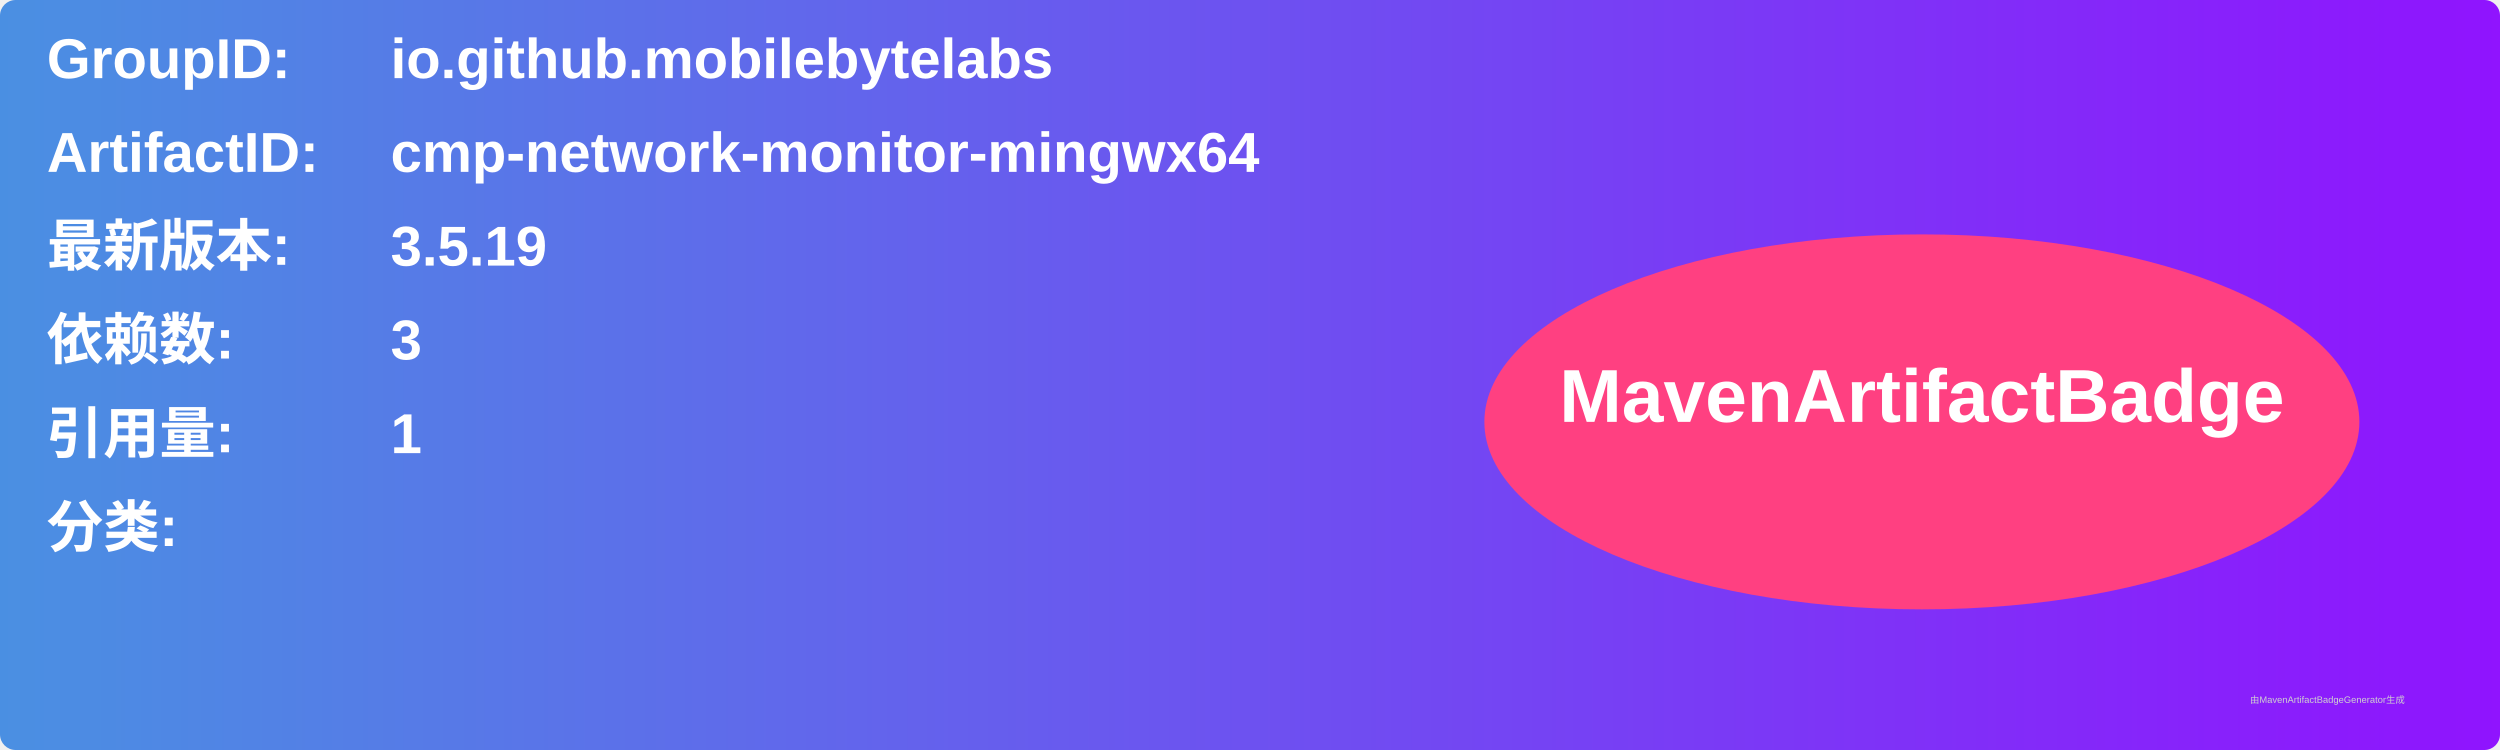
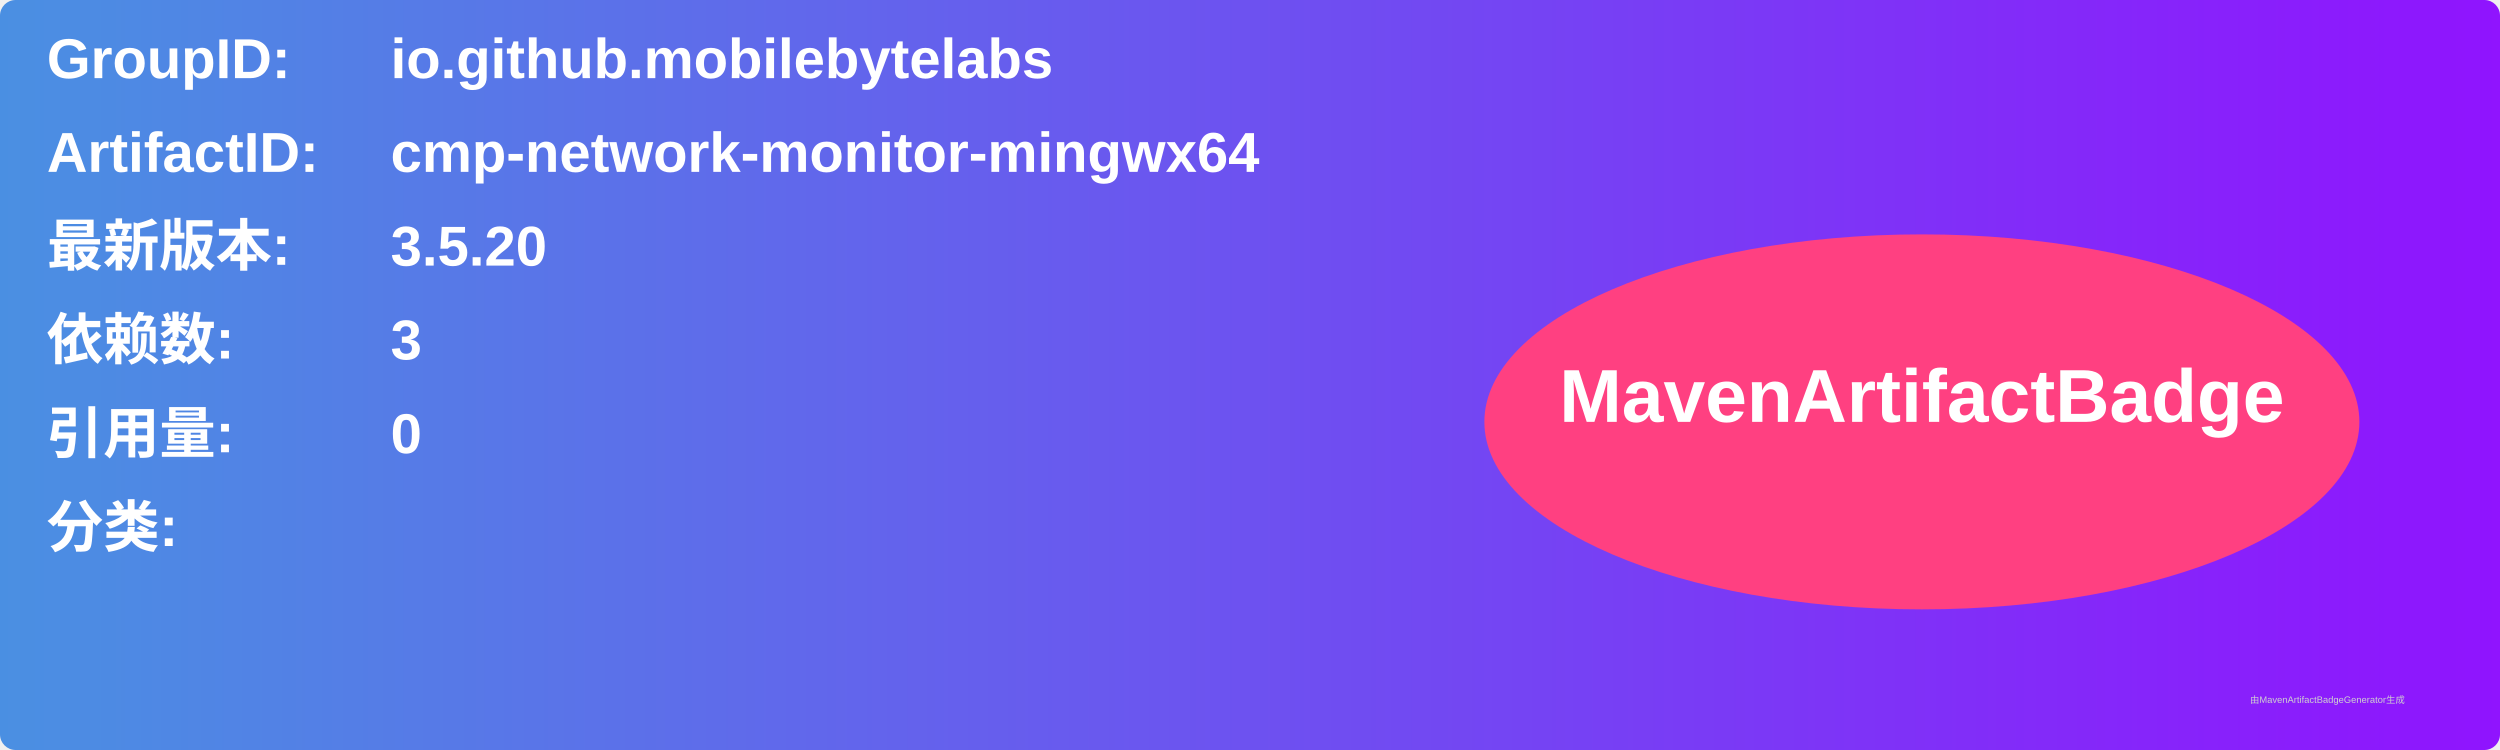
<svg xmlns="http://www.w3.org/2000/svg" width="800" height="240" viewBox="0 0 800 240">
  <linearGradient id="grad" x1="0%" y1="0%" x2="100%" y2="0%">
    <stop offset="0%" stop-color="#4a90e2" />
    <stop offset="100%" stop-color="#9013fe" />
  </linearGradient>
  <rect width="100%" height="100%" rx="5" ry="5" fill="url(#grad)" />
  <g transform="translate(15, 15)">
    <text x="0" y="10" font-family="Arial" font-size="18" fill="white" font-weight="bold" width="260">GroupID:</text>
    <text x="110" y="10" font-family="Arial" font-size="18" fill="white" font-weight="bold" width="460">io.github.mobilebytelabs</text>
    <text x="0" y="40" font-family="Arial" font-size="18" fill="white" font-weight="bold" width="260">ArtifactID:</text>
    <text x="110" y="40" font-family="Arial" font-size="18" fill="white" font-weight="bold" width="460">cmp-network-monitor-mingwx64</text>
    <text x="0" y="70" font-family="Arial" font-size="18" fill="white" font-weight="bold">最新版本:</text>
    <text x="110" y="70" font-family="Arial" font-size="18" fill="white" font-weight="bold">
-       <tspan font-weight="bold">3.5.19</tspan>
+       <tspan font-weight="bold">3.5.20</tspan>
    </text>
    <text x="0" y="100" font-family="Arial" font-size="18" fill="white" font-weight="bold">依赖数: </text>
    <text x="110" y="100" font-family="Arial" font-size="18" fill="white">
      <tspan font-weight="bold">3</tspan>
    </text>
    <text x="0" y="130" font-family="Arial" font-size="18" fill="white" font-weight="bold">引用量: </text>
    <text x="110" y="130" font-family="Arial" font-size="18" fill="white">
-       <tspan font-weight="bold">1</tspan>
+       <tspan font-weight="bold">0</tspan>
    </text>
    <text x="0" y="160" font-family="Arial" font-size="18" fill="white" font-weight="bold">分类:</text>
    <text x="10" y="190" font-family="Arial" font-size="10" fill="white">
      <tspan font-weight="bold" />
    </text>
    <ellipse cx="600" cy="120" rx="140" ry="60" fill="#ff4081" />
    <text x="600" y="120" text-anchor="middle" font-family="Arial" font-size="24" fill="white" font-weight="bold">MavenArtifactBadge</text>
  </g>
  <text x="720" y="225" font-family="Arial" font-size="3" fill="#d0d0d0">由MavenArtifactBadgeGenerator生成</text>
</svg>
